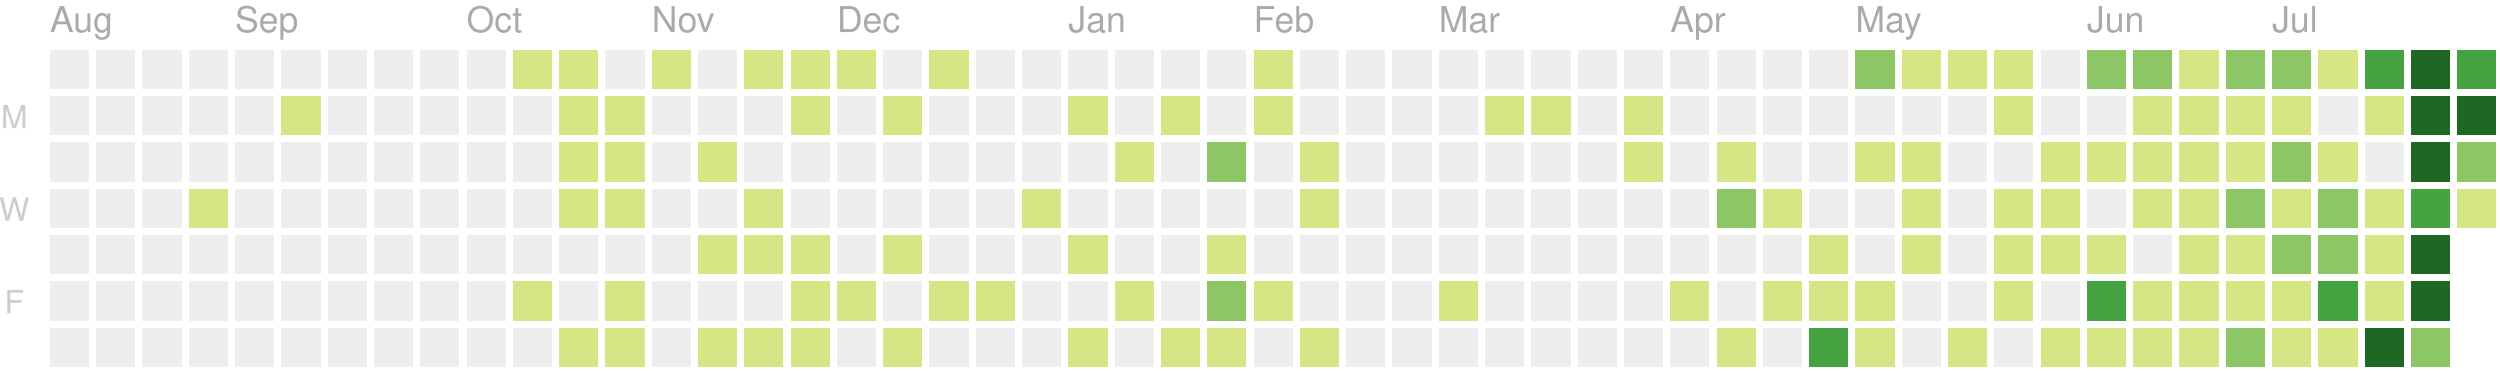
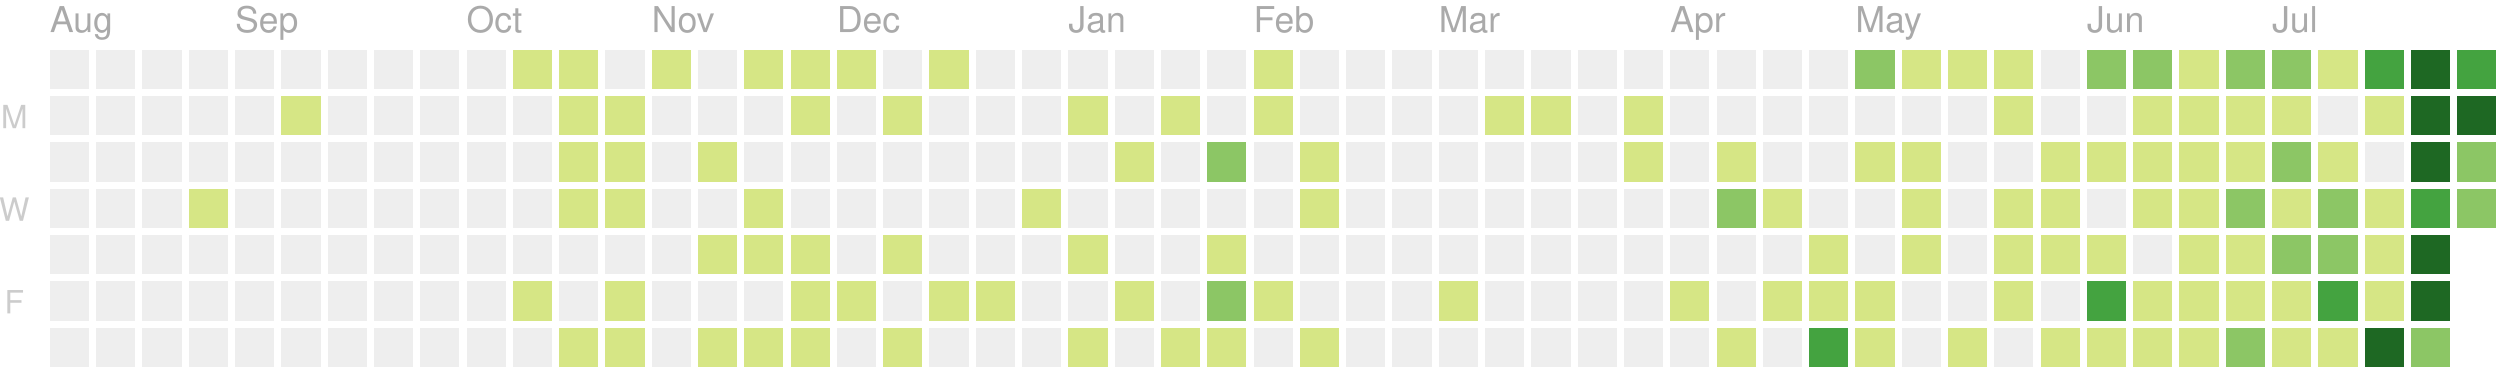
<svg xmlns="http://www.w3.org/2000/svg" version="1.1" width="702" height="104">
  <rect style="fill:#eeeeee;shape-rendering:crispedges;" data-score="0" data-date="2019-08-04" x="14" y="14" width="11" height="11" />
  <rect style="fill:#eeeeee;shape-rendering:crispedges;" data-score="0" data-date="2019-08-11" x="27" y="14" width="11" height="11" />
  <rect style="fill:#eeeeee;shape-rendering:crispedges;" data-score="0" data-date="2019-08-18" x="40" y="14" width="11" height="11" />
  <rect style="fill:#eeeeee;shape-rendering:crispedges;" data-score="0" data-date="2019-08-25" x="53" y="14" width="11" height="11" />
  <rect style="fill:#eeeeee;shape-rendering:crispedges;" data-score="0" data-date="2019-09-01" x="66" y="14" width="11" height="11" />
  <rect style="fill:#eeeeee;shape-rendering:crispedges;" data-score="0" data-date="2019-09-08" x="79" y="14" width="11" height="11" />
  <rect style="fill:#eeeeee;shape-rendering:crispedges;" data-score="0" data-date="2019-09-15" x="92" y="14" width="11" height="11" />
  <rect style="fill:#eeeeee;shape-rendering:crispedges;" data-score="0" data-date="2019-09-22" x="105" y="14" width="11" height="11" />
  <rect style="fill:#eeeeee;shape-rendering:crispedges;" data-score="0" data-date="2019-09-29" x="118" y="14" width="11" height="11" />
  <rect style="fill:#eeeeee;shape-rendering:crispedges;" data-score="0" data-date="2019-10-06" x="131" y="14" width="11" height="11" />
  <rect style="fill:#d6e685;shape-rendering:crispedges;" data-score="7" data-date="2019-10-13" x="144" y="14" width="11" height="11" />
  <rect style="fill:#d6e685;shape-rendering:crispedges;" data-score="2" data-date="2019-10-20" x="157" y="14" width="11" height="11" />
  <rect style="fill:#eeeeee;shape-rendering:crispedges;" data-score="0" data-date="2019-10-27" x="170" y="14" width="11" height="11" />
  <rect style="fill:#d6e685;shape-rendering:crispedges;" data-score="5" data-date="2019-11-03" x="183" y="14" width="11" height="11" />
  <rect style="fill:#eeeeee;shape-rendering:crispedges;" data-score="0" data-date="2019-11-10" x="196" y="14" width="11" height="11" />
  <rect style="fill:#d6e685;shape-rendering:crispedges;" data-score="8" data-date="2019-11-17" x="209" y="14" width="11" height="11" />
  <rect style="fill:#d6e685;shape-rendering:crispedges;" data-score="6" data-date="2019-11-24" x="222" y="14" width="11" height="11" />
  <rect style="fill:#d6e685;shape-rendering:crispedges;" data-score="4" data-date="2019-12-01" x="235" y="14" width="11" height="11" />
  <rect style="fill:#eeeeee;shape-rendering:crispedges;" data-score="0" data-date="2019-12-08" x="248" y="14" width="11" height="11" />
  <rect style="fill:#d6e685;shape-rendering:crispedges;" data-score="1" data-date="2019-12-15" x="261" y="14" width="11" height="11" />
  <rect style="fill:#eeeeee;shape-rendering:crispedges;" data-score="0" data-date="2019-12-22" x="274" y="14" width="11" height="11" />
  <rect style="fill:#eeeeee;shape-rendering:crispedges;" data-score="0" data-date="2019-12-29" x="287" y="14" width="11" height="11" />
  <rect style="fill:#eeeeee;shape-rendering:crispedges;" data-score="0" data-date="2020-01-05" x="300" y="14" width="11" height="11" />
  <rect style="fill:#eeeeee;shape-rendering:crispedges;" data-score="0" data-date="2020-01-12" x="313" y="14" width="11" height="11" />
  <rect style="fill:#eeeeee;shape-rendering:crispedges;" data-score="0" data-date="2020-01-19" x="326" y="14" width="11" height="11" />
  <rect style="fill:#eeeeee;shape-rendering:crispedges;" data-score="0" data-date="2020-01-26" x="339" y="14" width="11" height="11" />
  <rect style="fill:#d6e685;shape-rendering:crispedges;" data-score="2" data-date="2020-02-02" x="352" y="14" width="11" height="11" />
  <rect style="fill:#eeeeee;shape-rendering:crispedges;" data-score="0" data-date="2020-02-09" x="365" y="14" width="11" height="11" />
  <rect style="fill:#eeeeee;shape-rendering:crispedges;" data-score="0" data-date="2020-02-16" x="378" y="14" width="11" height="11" />
  <rect style="fill:#eeeeee;shape-rendering:crispedges;" data-score="0" data-date="2020-02-23" x="391" y="14" width="11" height="11" />
  <rect style="fill:#eeeeee;shape-rendering:crispedges;" data-score="0" data-date="2020-03-01" x="404" y="14" width="11" height="11" />
  <rect style="fill:#eeeeee;shape-rendering:crispedges;" data-score="0" data-date="2020-03-08" x="417" y="14" width="11" height="11" />
  <rect style="fill:#eeeeee;shape-rendering:crispedges;" data-score="0" data-date="2020-03-15" x="430" y="14" width="11" height="11" />
  <rect style="fill:#eeeeee;shape-rendering:crispedges;" data-score="0" data-date="2020-03-22" x="443" y="14" width="11" height="11" />
  <rect style="fill:#eeeeee;shape-rendering:crispedges;" data-score="0" data-date="2020-03-29" x="456" y="14" width="11" height="11" />
  <rect style="fill:#eeeeee;shape-rendering:crispedges;" data-score="0" data-date="2020-04-05" x="469" y="14" width="11" height="11" />
  <rect style="fill:#eeeeee;shape-rendering:crispedges;" data-score="0" data-date="2020-04-12" x="482" y="14" width="11" height="11" />
  <rect style="fill:#eeeeee;shape-rendering:crispedges;" data-score="0" data-date="2020-04-19" x="495" y="14" width="11" height="11" />
  <rect style="fill:#eeeeee;shape-rendering:crispedges;" data-score="0" data-date="2020-04-26" x="508" y="14" width="11" height="11" />
  <rect style="fill:#8cc665;shape-rendering:crispedges;" data-score="20" data-date="2020-05-03" x="521" y="14" width="11" height="11" />
  <rect style="fill:#d6e685;shape-rendering:crispedges;" data-score="4" data-date="2020-05-10" x="534" y="14" width="11" height="11" />
  <rect style="fill:#d6e685;shape-rendering:crispedges;" data-score="4" data-date="2020-05-17" x="547" y="14" width="11" height="11" />
  <rect style="fill:#d6e685;shape-rendering:crispedges;" data-score="3" data-date="2020-05-24" x="560" y="14" width="11" height="11" />
  <rect style="fill:#eeeeee;shape-rendering:crispedges;" data-score="0" data-date="2020-05-31" x="573" y="14" width="11" height="11" />
  <rect style="fill:#8cc665;shape-rendering:crispedges;" data-score="25" data-date="2020-06-07" x="586" y="14" width="11" height="11" />
  <rect style="fill:#8cc665;shape-rendering:crispedges;" data-score="20" data-date="2020-06-14" x="599" y="14" width="11" height="11" />
  <rect style="fill:#d6e685;shape-rendering:crispedges;" data-score="8" data-date="2020-06-21" x="612" y="14" width="11" height="11" />
  <rect style="fill:#8cc665;shape-rendering:crispedges;" data-score="28" data-date="2020-06-28" x="625" y="14" width="11" height="11" />
  <rect style="fill:#8cc665;shape-rendering:crispedges;" data-score="20" data-date="2020-07-05" x="638" y="14" width="11" height="11" />
  <rect style="fill:#d6e685;shape-rendering:crispedges;" data-score="3" data-date="2020-07-12" x="651" y="14" width="11" height="11" />
  <rect style="fill:#44a340;shape-rendering:crispedges;" data-score="45" data-date="2020-07-19" x="664" y="14" width="11" height="11" />
  <rect style="fill:#1e6823;shape-rendering:crispedges;" data-score="84" data-date="2020-07-26" x="677" y="14" width="11" height="11" />
  <rect style="fill:#44a340;shape-rendering:crispedges;" data-score="41" data-date="2020-08-02" x="690" y="14" width="11" height="11" />
  <rect style="fill:#eeeeee;shape-rendering:crispedges;" data-score="0" data-date="2019-08-05" x="14" y="27" width="11" height="11" />
  <rect style="fill:#eeeeee;shape-rendering:crispedges;" data-score="0" data-date="2019-08-12" x="27" y="27" width="11" height="11" />
  <rect style="fill:#eeeeee;shape-rendering:crispedges;" data-score="0" data-date="2019-08-19" x="40" y="27" width="11" height="11" />
  <rect style="fill:#eeeeee;shape-rendering:crispedges;" data-score="0" data-date="2019-08-26" x="53" y="27" width="11" height="11" />
  <rect style="fill:#eeeeee;shape-rendering:crispedges;" data-score="0" data-date="2019-09-02" x="66" y="27" width="11" height="11" />
  <rect style="fill:#d6e685;shape-rendering:crispedges;" data-score="1" data-date="2019-09-09" x="79" y="27" width="11" height="11" />
  <rect style="fill:#eeeeee;shape-rendering:crispedges;" data-score="0" data-date="2019-09-16" x="92" y="27" width="11" height="11" />
  <rect style="fill:#eeeeee;shape-rendering:crispedges;" data-score="0" data-date="2019-09-23" x="105" y="27" width="11" height="11" />
  <rect style="fill:#eeeeee;shape-rendering:crispedges;" data-score="0" data-date="2019-09-30" x="118" y="27" width="11" height="11" />
  <rect style="fill:#eeeeee;shape-rendering:crispedges;" data-score="0" data-date="2019-10-07" x="131" y="27" width="11" height="11" />
  <rect style="fill:#eeeeee;shape-rendering:crispedges;" data-score="0" data-date="2019-10-14" x="144" y="27" width="11" height="11" />
  <rect style="fill:#d6e685;shape-rendering:crispedges;" data-score="4" data-date="2019-10-21" x="157" y="27" width="11" height="11" />
  <rect style="fill:#d6e685;shape-rendering:crispedges;" data-score="3" data-date="2019-10-28" x="170" y="27" width="11" height="11" />
  <rect style="fill:#eeeeee;shape-rendering:crispedges;" data-score="0" data-date="2019-11-04" x="183" y="27" width="11" height="11" />
  <rect style="fill:#eeeeee;shape-rendering:crispedges;" data-score="0" data-date="2019-11-11" x="196" y="27" width="11" height="11" />
  <rect style="fill:#eeeeee;shape-rendering:crispedges;" data-score="0" data-date="2019-11-18" x="209" y="27" width="11" height="11" />
  <rect style="fill:#d6e685;shape-rendering:crispedges;" data-score="1" data-date="2019-11-25" x="222" y="27" width="11" height="11" />
  <rect style="fill:#eeeeee;shape-rendering:crispedges;" data-score="0" data-date="2019-12-02" x="235" y="27" width="11" height="11" />
  <rect style="fill:#d6e685;shape-rendering:crispedges;" data-score="1" data-date="2019-12-09" x="248" y="27" width="11" height="11" />
  <rect style="fill:#eeeeee;shape-rendering:crispedges;" data-score="0" data-date="2019-12-16" x="261" y="27" width="11" height="11" />
  <rect style="fill:#eeeeee;shape-rendering:crispedges;" data-score="0" data-date="2019-12-23" x="274" y="27" width="11" height="11" />
  <rect style="fill:#eeeeee;shape-rendering:crispedges;" data-score="0" data-date="2019-12-30" x="287" y="27" width="11" height="11" />
  <rect style="fill:#d6e685;shape-rendering:crispedges;" data-score="2" data-date="2020-01-06" x="300" y="27" width="11" height="11" />
  <rect style="fill:#eeeeee;shape-rendering:crispedges;" data-score="0" data-date="2020-01-13" x="313" y="27" width="11" height="11" />
  <rect style="fill:#d6e685;shape-rendering:crispedges;" data-score="1" data-date="2020-01-20" x="326" y="27" width="11" height="11" />
  <rect style="fill:#eeeeee;shape-rendering:crispedges;" data-score="0" data-date="2020-01-27" x="339" y="27" width="11" height="11" />
  <rect style="fill:#d6e685;shape-rendering:crispedges;" data-score="10" data-date="2020-02-03" x="352" y="27" width="11" height="11" />
  <rect style="fill:#eeeeee;shape-rendering:crispedges;" data-score="0" data-date="2020-02-10" x="365" y="27" width="11" height="11" />
  <rect style="fill:#eeeeee;shape-rendering:crispedges;" data-score="0" data-date="2020-02-17" x="378" y="27" width="11" height="11" />
  <rect style="fill:#eeeeee;shape-rendering:crispedges;" data-score="0" data-date="2020-02-24" x="391" y="27" width="11" height="11" />
  <rect style="fill:#eeeeee;shape-rendering:crispedges;" data-score="0" data-date="2020-03-02" x="404" y="27" width="11" height="11" />
  <rect style="fill:#d6e685;shape-rendering:crispedges;" data-score="2" data-date="2020-03-09" x="417" y="27" width="11" height="11" />
  <rect style="fill:#d6e685;shape-rendering:crispedges;" data-score="1" data-date="2020-03-16" x="430" y="27" width="11" height="11" />
  <rect style="fill:#eeeeee;shape-rendering:crispedges;" data-score="0" data-date="2020-03-23" x="443" y="27" width="11" height="11" />
  <rect style="fill:#d6e685;shape-rendering:crispedges;" data-score="8" data-date="2020-03-30" x="456" y="27" width="11" height="11" />
  <rect style="fill:#eeeeee;shape-rendering:crispedges;" data-score="0" data-date="2020-04-06" x="469" y="27" width="11" height="11" />
  <rect style="fill:#eeeeee;shape-rendering:crispedges;" data-score="0" data-date="2020-04-13" x="482" y="27" width="11" height="11" />
  <rect style="fill:#eeeeee;shape-rendering:crispedges;" data-score="0" data-date="2020-04-20" x="495" y="27" width="11" height="11" />
  <rect style="fill:#eeeeee;shape-rendering:crispedges;" data-score="0" data-date="2020-04-27" x="508" y="27" width="11" height="11" />
  <rect style="fill:#eeeeee;shape-rendering:crispedges;" data-score="0" data-date="2020-05-04" x="521" y="27" width="11" height="11" />
  <rect style="fill:#eeeeee;shape-rendering:crispedges;" data-score="0" data-date="2020-05-11" x="534" y="27" width="11" height="11" />
  <rect style="fill:#eeeeee;shape-rendering:crispedges;" data-score="0" data-date="2020-05-18" x="547" y="27" width="11" height="11" />
  <rect style="fill:#d6e685;shape-rendering:crispedges;" data-score="3" data-date="2020-05-25" x="560" y="27" width="11" height="11" />
  <rect style="fill:#eeeeee;shape-rendering:crispedges;" data-score="0" data-date="2020-06-01" x="573" y="27" width="11" height="11" />
  <rect style="fill:#eeeeee;shape-rendering:crispedges;" data-score="0" data-date="2020-06-08" x="586" y="27" width="11" height="11" />
  <rect style="fill:#d6e685;shape-rendering:crispedges;" data-score="2" data-date="2020-06-15" x="599" y="27" width="11" height="11" />
  <rect style="fill:#d6e685;shape-rendering:crispedges;" data-score="15" data-date="2020-06-22" x="612" y="27" width="11" height="11" />
  <rect style="fill:#d6e685;shape-rendering:crispedges;" data-score="16" data-date="2020-06-29" x="625" y="27" width="11" height="11" />
  <rect style="fill:#d6e685;shape-rendering:crispedges;" data-score="12" data-date="2020-07-06" x="638" y="27" width="11" height="11" />
  <rect style="fill:#eeeeee;shape-rendering:crispedges;" data-score="0" data-date="2020-07-13" x="651" y="27" width="11" height="11" />
  <rect style="fill:#d6e685;shape-rendering:crispedges;" data-score="8" data-date="2020-07-20" x="664" y="27" width="11" height="11" />
  <rect style="fill:#1e6823;shape-rendering:crispedges;" data-score="107" data-date="2020-07-27" x="677" y="27" width="11" height="11" />
  <rect style="fill:#1e6823;shape-rendering:crispedges;" data-score="58" data-date="2020-08-03" x="690" y="27" width="11" height="11" />
  <rect style="fill:#eeeeee;shape-rendering:crispedges;" data-score="0" data-date="2019-08-06" x="14" y="40" width="11" height="11" />
  <rect style="fill:#eeeeee;shape-rendering:crispedges;" data-score="0" data-date="2019-08-13" x="27" y="40" width="11" height="11" />
  <rect style="fill:#eeeeee;shape-rendering:crispedges;" data-score="0" data-date="2019-08-20" x="40" y="40" width="11" height="11" />
  <rect style="fill:#eeeeee;shape-rendering:crispedges;" data-score="0" data-date="2019-08-27" x="53" y="40" width="11" height="11" />
  <rect style="fill:#eeeeee;shape-rendering:crispedges;" data-score="0" data-date="2019-09-03" x="66" y="40" width="11" height="11" />
  <rect style="fill:#eeeeee;shape-rendering:crispedges;" data-score="0" data-date="2019-09-10" x="79" y="40" width="11" height="11" />
  <rect style="fill:#eeeeee;shape-rendering:crispedges;" data-score="0" data-date="2019-09-17" x="92" y="40" width="11" height="11" />
  <rect style="fill:#eeeeee;shape-rendering:crispedges;" data-score="0" data-date="2019-09-24" x="105" y="40" width="11" height="11" />
  <rect style="fill:#eeeeee;shape-rendering:crispedges;" data-score="0" data-date="2019-10-01" x="118" y="40" width="11" height="11" />
  <rect style="fill:#eeeeee;shape-rendering:crispedges;" data-score="0" data-date="2019-10-08" x="131" y="40" width="11" height="11" />
  <rect style="fill:#eeeeee;shape-rendering:crispedges;" data-score="0" data-date="2019-10-15" x="144" y="40" width="11" height="11" />
  <rect style="fill:#d6e685;shape-rendering:crispedges;" data-score="2" data-date="2019-10-22" x="157" y="40" width="11" height="11" />
  <rect style="fill:#d6e685;shape-rendering:crispedges;" data-score="9" data-date="2019-10-29" x="170" y="40" width="11" height="11" />
  <rect style="fill:#eeeeee;shape-rendering:crispedges;" data-score="0" data-date="2019-11-05" x="183" y="40" width="11" height="11" />
  <rect style="fill:#d6e685;shape-rendering:crispedges;" data-score="14" data-date="2019-11-12" x="196" y="40" width="11" height="11" />
  <rect style="fill:#eeeeee;shape-rendering:crispedges;" data-score="0" data-date="2019-11-19" x="209" y="40" width="11" height="11" />
  <rect style="fill:#eeeeee;shape-rendering:crispedges;" data-score="0" data-date="2019-11-26" x="222" y="40" width="11" height="11" />
  <rect style="fill:#eeeeee;shape-rendering:crispedges;" data-score="0" data-date="2019-12-03" x="235" y="40" width="11" height="11" />
  <rect style="fill:#eeeeee;shape-rendering:crispedges;" data-score="0" data-date="2019-12-10" x="248" y="40" width="11" height="11" />
  <rect style="fill:#eeeeee;shape-rendering:crispedges;" data-score="0" data-date="2019-12-17" x="261" y="40" width="11" height="11" />
  <rect style="fill:#eeeeee;shape-rendering:crispedges;" data-score="0" data-date="2019-12-24" x="274" y="40" width="11" height="11" />
  <rect style="fill:#eeeeee;shape-rendering:crispedges;" data-score="0" data-date="2019-12-31" x="287" y="40" width="11" height="11" />
  <rect style="fill:#eeeeee;shape-rendering:crispedges;" data-score="0" data-date="2020-01-07" x="300" y="40" width="11" height="11" />
  <rect style="fill:#d6e685;shape-rendering:crispedges;" data-score="1" data-date="2020-01-14" x="313" y="40" width="11" height="11" />
  <rect style="fill:#eeeeee;shape-rendering:crispedges;" data-score="0" data-date="2020-01-21" x="326" y="40" width="11" height="11" />
  <rect style="fill:#8cc665;shape-rendering:crispedges;" data-score="20" data-date="2020-01-28" x="339" y="40" width="11" height="11" />
  <rect style="fill:#eeeeee;shape-rendering:crispedges;" data-score="0" data-date="2020-02-04" x="352" y="40" width="11" height="11" />
  <rect style="fill:#d6e685;shape-rendering:crispedges;" data-score="2" data-date="2020-02-11" x="365" y="40" width="11" height="11" />
  <rect style="fill:#eeeeee;shape-rendering:crispedges;" data-score="0" data-date="2020-02-18" x="378" y="40" width="11" height="11" />
  <rect style="fill:#eeeeee;shape-rendering:crispedges;" data-score="0" data-date="2020-02-25" x="391" y="40" width="11" height="11" />
  <rect style="fill:#eeeeee;shape-rendering:crispedges;" data-score="0" data-date="2020-03-03" x="404" y="40" width="11" height="11" />
  <rect style="fill:#eeeeee;shape-rendering:crispedges;" data-score="0" data-date="2020-03-10" x="417" y="40" width="11" height="11" />
  <rect style="fill:#eeeeee;shape-rendering:crispedges;" data-score="0" data-date="2020-03-17" x="430" y="40" width="11" height="11" />
  <rect style="fill:#eeeeee;shape-rendering:crispedges;" data-score="0" data-date="2020-03-24" x="443" y="40" width="11" height="11" />
  <rect style="fill:#d6e685;shape-rendering:crispedges;" data-score="3" data-date="2020-03-31" x="456" y="40" width="11" height="11" />
  <rect style="fill:#eeeeee;shape-rendering:crispedges;" data-score="0" data-date="2020-04-07" x="469" y="40" width="11" height="11" />
  <rect style="fill:#d6e685;shape-rendering:crispedges;" data-score="14" data-date="2020-04-14" x="482" y="40" width="11" height="11" />
  <rect style="fill:#eeeeee;shape-rendering:crispedges;" data-score="0" data-date="2020-04-21" x="495" y="40" width="11" height="11" />
  <rect style="fill:#eeeeee;shape-rendering:crispedges;" data-score="0" data-date="2020-04-28" x="508" y="40" width="11" height="11" />
  <rect style="fill:#d6e685;shape-rendering:crispedges;" data-score="3" data-date="2020-05-05" x="521" y="40" width="11" height="11" />
  <rect style="fill:#d6e685;shape-rendering:crispedges;" data-score="2" data-date="2020-05-12" x="534" y="40" width="11" height="11" />
  <rect style="fill:#eeeeee;shape-rendering:crispedges;" data-score="0" data-date="2020-05-19" x="547" y="40" width="11" height="11" />
  <rect style="fill:#eeeeee;shape-rendering:crispedges;" data-score="0" data-date="2020-05-26" x="560" y="40" width="11" height="11" />
  <rect style="fill:#d6e685;shape-rendering:crispedges;" data-score="2" data-date="2020-06-02" x="573" y="40" width="11" height="11" />
  <rect style="fill:#d6e685;shape-rendering:crispedges;" data-score="4" data-date="2020-06-09" x="586" y="40" width="11" height="11" />
  <rect style="fill:#d6e685;shape-rendering:crispedges;" data-score="9" data-date="2020-06-16" x="599" y="40" width="11" height="11" />
  <rect style="fill:#d6e685;shape-rendering:crispedges;" data-score="16" data-date="2020-06-23" x="612" y="40" width="11" height="11" />
  <rect style="fill:#d6e685;shape-rendering:crispedges;" data-score="7" data-date="2020-06-30" x="625" y="40" width="11" height="11" />
  <rect style="fill:#8cc665;shape-rendering:crispedges;" data-score="17" data-date="2020-07-07" x="638" y="40" width="11" height="11" />
  <rect style="fill:#d6e685;shape-rendering:crispedges;" data-score="4" data-date="2020-07-14" x="651" y="40" width="11" height="11" />
  <rect style="fill:#eeeeee;shape-rendering:crispedges;" data-score="0" data-date="2020-07-21" x="664" y="40" width="11" height="11" />
  <rect style="fill:#1e6823;shape-rendering:crispedges;" data-score="84" data-date="2020-07-28" x="677" y="40" width="11" height="11" />
  <rect style="fill:#8cc665;shape-rendering:crispedges;" data-score="30" data-date="2020-08-04" x="690" y="40" width="11" height="11" />
  <rect style="fill:#eeeeee;shape-rendering:crispedges;" data-score="0" data-date="2019-08-07" x="14" y="53" width="11" height="11" />
  <rect style="fill:#eeeeee;shape-rendering:crispedges;" data-score="0" data-date="2019-08-14" x="27" y="53" width="11" height="11" />
  <rect style="fill:#eeeeee;shape-rendering:crispedges;" data-score="0" data-date="2019-08-21" x="40" y="53" width="11" height="11" />
  <rect style="fill:#d6e685;shape-rendering:crispedges;" data-score="1" data-date="2019-08-28" x="53" y="53" width="11" height="11" />
  <rect style="fill:#eeeeee;shape-rendering:crispedges;" data-score="0" data-date="2019-09-04" x="66" y="53" width="11" height="11" />
  <rect style="fill:#eeeeee;shape-rendering:crispedges;" data-score="0" data-date="2019-09-11" x="79" y="53" width="11" height="11" />
  <rect style="fill:#eeeeee;shape-rendering:crispedges;" data-score="0" data-date="2019-09-18" x="92" y="53" width="11" height="11" />
  <rect style="fill:#eeeeee;shape-rendering:crispedges;" data-score="0" data-date="2019-09-25" x="105" y="53" width="11" height="11" />
  <rect style="fill:#eeeeee;shape-rendering:crispedges;" data-score="0" data-date="2019-10-02" x="118" y="53" width="11" height="11" />
  <rect style="fill:#eeeeee;shape-rendering:crispedges;" data-score="0" data-date="2019-10-09" x="131" y="53" width="11" height="11" />
  <rect style="fill:#eeeeee;shape-rendering:crispedges;" data-score="0" data-date="2019-10-16" x="144" y="53" width="11" height="11" />
  <rect style="fill:#d6e685;shape-rendering:crispedges;" data-score="7" data-date="2019-10-23" x="157" y="53" width="11" height="11" />
  <rect style="fill:#d6e685;shape-rendering:crispedges;" data-score="1" data-date="2019-10-30" x="170" y="53" width="11" height="11" />
  <rect style="fill:#eeeeee;shape-rendering:crispedges;" data-score="0" data-date="2019-11-06" x="183" y="53" width="11" height="11" />
  <rect style="fill:#eeeeee;shape-rendering:crispedges;" data-score="0" data-date="2019-11-13" x="196" y="53" width="11" height="11" />
  <rect style="fill:#d6e685;shape-rendering:crispedges;" data-score="7" data-date="2019-11-20" x="209" y="53" width="11" height="11" />
  <rect style="fill:#eeeeee;shape-rendering:crispedges;" data-score="0" data-date="2019-11-27" x="222" y="53" width="11" height="11" />
  <rect style="fill:#eeeeee;shape-rendering:crispedges;" data-score="0" data-date="2019-12-04" x="235" y="53" width="11" height="11" />
  <rect style="fill:#eeeeee;shape-rendering:crispedges;" data-score="0" data-date="2019-12-11" x="248" y="53" width="11" height="11" />
  <rect style="fill:#eeeeee;shape-rendering:crispedges;" data-score="0" data-date="2019-12-18" x="261" y="53" width="11" height="11" />
  <rect style="fill:#eeeeee;shape-rendering:crispedges;" data-score="0" data-date="2019-12-25" x="274" y="53" width="11" height="11" />
  <rect style="fill:#d6e685;shape-rendering:crispedges;" data-score="1" data-date="2020-01-01" x="287" y="53" width="11" height="11" />
  <rect style="fill:#eeeeee;shape-rendering:crispedges;" data-score="0" data-date="2020-01-08" x="300" y="53" width="11" height="11" />
  <rect style="fill:#eeeeee;shape-rendering:crispedges;" data-score="0" data-date="2020-01-15" x="313" y="53" width="11" height="11" />
  <rect style="fill:#eeeeee;shape-rendering:crispedges;" data-score="0" data-date="2020-01-22" x="326" y="53" width="11" height="11" />
  <rect style="fill:#eeeeee;shape-rendering:crispedges;" data-score="0" data-date="2020-01-29" x="339" y="53" width="11" height="11" />
  <rect style="fill:#eeeeee;shape-rendering:crispedges;" data-score="0" data-date="2020-02-05" x="352" y="53" width="11" height="11" />
  <rect style="fill:#d6e685;shape-rendering:crispedges;" data-score="3" data-date="2020-02-12" x="365" y="53" width="11" height="11" />
  <rect style="fill:#eeeeee;shape-rendering:crispedges;" data-score="0" data-date="2020-02-19" x="378" y="53" width="11" height="11" />
  <rect style="fill:#eeeeee;shape-rendering:crispedges;" data-score="0" data-date="2020-02-26" x="391" y="53" width="11" height="11" />
  <rect style="fill:#eeeeee;shape-rendering:crispedges;" data-score="0" data-date="2020-03-04" x="404" y="53" width="11" height="11" />
  <rect style="fill:#eeeeee;shape-rendering:crispedges;" data-score="0" data-date="2020-03-11" x="417" y="53" width="11" height="11" />
  <rect style="fill:#eeeeee;shape-rendering:crispedges;" data-score="0" data-date="2020-03-18" x="430" y="53" width="11" height="11" />
  <rect style="fill:#eeeeee;shape-rendering:crispedges;" data-score="0" data-date="2020-03-25" x="443" y="53" width="11" height="11" />
  <rect style="fill:#eeeeee;shape-rendering:crispedges;" data-score="0" data-date="2020-04-01" x="456" y="53" width="11" height="11" />
  <rect style="fill:#eeeeee;shape-rendering:crispedges;" data-score="0" data-date="2020-04-08" x="469" y="53" width="11" height="11" />
  <rect style="fill:#8cc665;shape-rendering:crispedges;" data-score="30" data-date="2020-04-15" x="482" y="53" width="11" height="11" />
  <rect style="fill:#d6e685;shape-rendering:crispedges;" data-score="1" data-date="2020-04-22" x="495" y="53" width="11" height="11" />
  <rect style="fill:#eeeeee;shape-rendering:crispedges;" data-score="0" data-date="2020-04-29" x="508" y="53" width="11" height="11" />
  <rect style="fill:#eeeeee;shape-rendering:crispedges;" data-score="0" data-date="2020-05-06" x="521" y="53" width="11" height="11" />
  <rect style="fill:#d6e685;shape-rendering:crispedges;" data-score="3" data-date="2020-05-13" x="534" y="53" width="11" height="11" />
  <rect style="fill:#eeeeee;shape-rendering:crispedges;" data-score="0" data-date="2020-05-20" x="547" y="53" width="11" height="11" />
  <rect style="fill:#d6e685;shape-rendering:crispedges;" data-score="1" data-date="2020-05-27" x="560" y="53" width="11" height="11" />
  <rect style="fill:#d6e685;shape-rendering:crispedges;" data-score="2" data-date="2020-06-03" x="573" y="53" width="11" height="11" />
  <rect style="fill:#eeeeee;shape-rendering:crispedges;" data-score="0" data-date="2020-06-10" x="586" y="53" width="11" height="11" />
  <rect style="fill:#d6e685;shape-rendering:crispedges;" data-score="5" data-date="2020-06-17" x="599" y="53" width="11" height="11" />
  <rect style="fill:#d6e685;shape-rendering:crispedges;" data-score="2" data-date="2020-06-24" x="612" y="53" width="11" height="11" />
  <rect style="fill:#8cc665;shape-rendering:crispedges;" data-score="32" data-date="2020-07-01" x="625" y="53" width="11" height="11" />
  <rect style="fill:#d6e685;shape-rendering:crispedges;" data-score="14" data-date="2020-07-08" x="638" y="53" width="11" height="11" />
  <rect style="fill:#8cc665;shape-rendering:crispedges;" data-score="26" data-date="2020-07-15" x="651" y="53" width="11" height="11" />
  <rect style="fill:#d6e685;shape-rendering:crispedges;" data-score="2" data-date="2020-07-22" x="664" y="53" width="11" height="11" />
  <rect style="fill:#44a340;shape-rendering:crispedges;" data-score="45" data-date="2020-07-29" x="677" y="53" width="11" height="11" />
-   <rect style="fill:#d6e685;shape-rendering:crispedges;" data-score="16" data-date="2020-08-05" x="690" y="53" width="11" height="11" />
+   <rect style="fill:#8cc665;shape-rendering:crispedges;" data-score="19" data-date="2020-08-05" x="690" y="53" width="11" height="11" />
  <rect style="fill:#eeeeee;shape-rendering:crispedges;" data-score="0" data-date="2019-08-08" x="14" y="66" width="11" height="11" />
  <rect style="fill:#eeeeee;shape-rendering:crispedges;" data-score="0" data-date="2019-08-15" x="27" y="66" width="11" height="11" />
  <rect style="fill:#eeeeee;shape-rendering:crispedges;" data-score="0" data-date="2019-08-22" x="40" y="66" width="11" height="11" />
  <rect style="fill:#eeeeee;shape-rendering:crispedges;" data-score="0" data-date="2019-08-29" x="53" y="66" width="11" height="11" />
  <rect style="fill:#eeeeee;shape-rendering:crispedges;" data-score="0" data-date="2019-09-05" x="66" y="66" width="11" height="11" />
  <rect style="fill:#eeeeee;shape-rendering:crispedges;" data-score="0" data-date="2019-09-12" x="79" y="66" width="11" height="11" />
  <rect style="fill:#eeeeee;shape-rendering:crispedges;" data-score="0" data-date="2019-09-19" x="92" y="66" width="11" height="11" />
  <rect style="fill:#eeeeee;shape-rendering:crispedges;" data-score="0" data-date="2019-09-26" x="105" y="66" width="11" height="11" />
  <rect style="fill:#eeeeee;shape-rendering:crispedges;" data-score="0" data-date="2019-10-03" x="118" y="66" width="11" height="11" />
  <rect style="fill:#eeeeee;shape-rendering:crispedges;" data-score="0" data-date="2019-10-10" x="131" y="66" width="11" height="11" />
  <rect style="fill:#eeeeee;shape-rendering:crispedges;" data-score="0" data-date="2019-10-17" x="144" y="66" width="11" height="11" />
  <rect style="fill:#eeeeee;shape-rendering:crispedges;" data-score="0" data-date="2019-10-24" x="157" y="66" width="11" height="11" />
  <rect style="fill:#eeeeee;shape-rendering:crispedges;" data-score="0" data-date="2019-10-31" x="170" y="66" width="11" height="11" />
  <rect style="fill:#eeeeee;shape-rendering:crispedges;" data-score="0" data-date="2019-11-07" x="183" y="66" width="11" height="11" />
  <rect style="fill:#d6e685;shape-rendering:crispedges;" data-score="1" data-date="2019-11-14" x="196" y="66" width="11" height="11" />
  <rect style="fill:#d6e685;shape-rendering:crispedges;" data-score="2" data-date="2019-11-21" x="209" y="66" width="11" height="11" />
  <rect style="fill:#d6e685;shape-rendering:crispedges;" data-score="1" data-date="2019-11-28" x="222" y="66" width="11" height="11" />
  <rect style="fill:#eeeeee;shape-rendering:crispedges;" data-score="0" data-date="2019-12-05" x="235" y="66" width="11" height="11" />
  <rect style="fill:#d6e685;shape-rendering:crispedges;" data-score="1" data-date="2019-12-12" x="248" y="66" width="11" height="11" />
  <rect style="fill:#eeeeee;shape-rendering:crispedges;" data-score="0" data-date="2019-12-19" x="261" y="66" width="11" height="11" />
  <rect style="fill:#eeeeee;shape-rendering:crispedges;" data-score="0" data-date="2019-12-26" x="274" y="66" width="11" height="11" />
  <rect style="fill:#eeeeee;shape-rendering:crispedges;" data-score="0" data-date="2020-01-02" x="287" y="66" width="11" height="11" />
  <rect style="fill:#d6e685;shape-rendering:crispedges;" data-score="1" data-date="2020-01-09" x="300" y="66" width="11" height="11" />
  <rect style="fill:#eeeeee;shape-rendering:crispedges;" data-score="0" data-date="2020-01-16" x="313" y="66" width="11" height="11" />
  <rect style="fill:#eeeeee;shape-rendering:crispedges;" data-score="0" data-date="2020-01-23" x="326" y="66" width="11" height="11" />
  <rect style="fill:#d6e685;shape-rendering:crispedges;" data-score="8" data-date="2020-01-30" x="339" y="66" width="11" height="11" />
  <rect style="fill:#eeeeee;shape-rendering:crispedges;" data-score="0" data-date="2020-02-06" x="352" y="66" width="11" height="11" />
  <rect style="fill:#eeeeee;shape-rendering:crispedges;" data-score="0" data-date="2020-02-13" x="365" y="66" width="11" height="11" />
  <rect style="fill:#eeeeee;shape-rendering:crispedges;" data-score="0" data-date="2020-02-20" x="378" y="66" width="11" height="11" />
  <rect style="fill:#eeeeee;shape-rendering:crispedges;" data-score="0" data-date="2020-02-27" x="391" y="66" width="11" height="11" />
  <rect style="fill:#eeeeee;shape-rendering:crispedges;" data-score="0" data-date="2020-03-05" x="404" y="66" width="11" height="11" />
  <rect style="fill:#eeeeee;shape-rendering:crispedges;" data-score="0" data-date="2020-03-12" x="417" y="66" width="11" height="11" />
  <rect style="fill:#eeeeee;shape-rendering:crispedges;" data-score="0" data-date="2020-03-19" x="430" y="66" width="11" height="11" />
  <rect style="fill:#eeeeee;shape-rendering:crispedges;" data-score="0" data-date="2020-03-26" x="443" y="66" width="11" height="11" />
  <rect style="fill:#eeeeee;shape-rendering:crispedges;" data-score="0" data-date="2020-04-02" x="456" y="66" width="11" height="11" />
  <rect style="fill:#eeeeee;shape-rendering:crispedges;" data-score="0" data-date="2020-04-09" x="469" y="66" width="11" height="11" />
  <rect style="fill:#eeeeee;shape-rendering:crispedges;" data-score="0" data-date="2020-04-16" x="482" y="66" width="11" height="11" />
  <rect style="fill:#eeeeee;shape-rendering:crispedges;" data-score="0" data-date="2020-04-23" x="495" y="66" width="11" height="11" />
  <rect style="fill:#d6e685;shape-rendering:crispedges;" data-score="1" data-date="2020-04-30" x="508" y="66" width="11" height="11" />
  <rect style="fill:#eeeeee;shape-rendering:crispedges;" data-score="0" data-date="2020-05-07" x="521" y="66" width="11" height="11" />
  <rect style="fill:#d6e685;shape-rendering:crispedges;" data-score="8" data-date="2020-05-14" x="534" y="66" width="11" height="11" />
  <rect style="fill:#eeeeee;shape-rendering:crispedges;" data-score="0" data-date="2020-05-21" x="547" y="66" width="11" height="11" />
  <rect style="fill:#d6e685;shape-rendering:crispedges;" data-score="4" data-date="2020-05-28" x="560" y="66" width="11" height="11" />
  <rect style="fill:#d6e685;shape-rendering:crispedges;" data-score="3" data-date="2020-06-04" x="573" y="66" width="11" height="11" />
  <rect style="fill:#d6e685;shape-rendering:crispedges;" data-score="1" data-date="2020-06-11" x="586" y="66" width="11" height="11" />
  <rect style="fill:#eeeeee;shape-rendering:crispedges;" data-score="0" data-date="2020-06-18" x="599" y="66" width="11" height="11" />
  <rect style="fill:#d6e685;shape-rendering:crispedges;" data-score="3" data-date="2020-06-25" x="612" y="66" width="11" height="11" />
  <rect style="fill:#d6e685;shape-rendering:crispedges;" data-score="9" data-date="2020-07-02" x="625" y="66" width="11" height="11" />
  <rect style="fill:#8cc665;shape-rendering:crispedges;" data-score="17" data-date="2020-07-09" x="638" y="66" width="11" height="11" />
  <rect style="fill:#8cc665;shape-rendering:crispedges;" data-score="27" data-date="2020-07-16" x="651" y="66" width="11" height="11" />
  <rect style="fill:#d6e685;shape-rendering:crispedges;" data-score="3" data-date="2020-07-23" x="664" y="66" width="11" height="11" />
  <rect style="fill:#1e6823;shape-rendering:crispedges;" data-score="62" data-date="2020-07-30" x="677" y="66" width="11" height="11" />
  <rect style="fill:#eeeeee;shape-rendering:crispedges;" data-score="0" data-date="2019-08-09" x="14" y="79" width="11" height="11" />
  <rect style="fill:#eeeeee;shape-rendering:crispedges;" data-score="0" data-date="2019-08-16" x="27" y="79" width="11" height="11" />
  <rect style="fill:#eeeeee;shape-rendering:crispedges;" data-score="0" data-date="2019-08-23" x="40" y="79" width="11" height="11" />
  <rect style="fill:#eeeeee;shape-rendering:crispedges;" data-score="0" data-date="2019-08-30" x="53" y="79" width="11" height="11" />
  <rect style="fill:#eeeeee;shape-rendering:crispedges;" data-score="0" data-date="2019-09-06" x="66" y="79" width="11" height="11" />
  <rect style="fill:#eeeeee;shape-rendering:crispedges;" data-score="0" data-date="2019-09-13" x="79" y="79" width="11" height="11" />
  <rect style="fill:#eeeeee;shape-rendering:crispedges;" data-score="0" data-date="2019-09-20" x="92" y="79" width="11" height="11" />
  <rect style="fill:#eeeeee;shape-rendering:crispedges;" data-score="0" data-date="2019-09-27" x="105" y="79" width="11" height="11" />
  <rect style="fill:#eeeeee;shape-rendering:crispedges;" data-score="0" data-date="2019-10-04" x="118" y="79" width="11" height="11" />
  <rect style="fill:#eeeeee;shape-rendering:crispedges;" data-score="0" data-date="2019-10-11" x="131" y="79" width="11" height="11" />
  <rect style="fill:#d6e685;shape-rendering:crispedges;" data-score="9" data-date="2019-10-18" x="144" y="79" width="11" height="11" />
  <rect style="fill:#eeeeee;shape-rendering:crispedges;" data-score="0" data-date="2019-10-25" x="157" y="79" width="11" height="11" />
  <rect style="fill:#d6e685;shape-rendering:crispedges;" data-score="3" data-date="2019-11-01" x="170" y="79" width="11" height="11" />
  <rect style="fill:#eeeeee;shape-rendering:crispedges;" data-score="0" data-date="2019-11-08" x="183" y="79" width="11" height="11" />
  <rect style="fill:#eeeeee;shape-rendering:crispedges;" data-score="0" data-date="2019-11-15" x="196" y="79" width="11" height="11" />
  <rect style="fill:#eeeeee;shape-rendering:crispedges;" data-score="0" data-date="2019-11-22" x="209" y="79" width="11" height="11" />
  <rect style="fill:#d6e685;shape-rendering:crispedges;" data-score="4" data-date="2019-11-29" x="222" y="79" width="11" height="11" />
  <rect style="fill:#d6e685;shape-rendering:crispedges;" data-score="2" data-date="2019-12-06" x="235" y="79" width="11" height="11" />
  <rect style="fill:#eeeeee;shape-rendering:crispedges;" data-score="0" data-date="2019-12-13" x="248" y="79" width="11" height="11" />
  <rect style="fill:#d6e685;shape-rendering:crispedges;" data-score="1" data-date="2019-12-20" x="261" y="79" width="11" height="11" />
  <rect style="fill:#d6e685;shape-rendering:crispedges;" data-score="5" data-date="2019-12-27" x="274" y="79" width="11" height="11" />
  <rect style="fill:#eeeeee;shape-rendering:crispedges;" data-score="0" data-date="2020-01-03" x="287" y="79" width="11" height="11" />
  <rect style="fill:#eeeeee;shape-rendering:crispedges;" data-score="0" data-date="2020-01-10" x="300" y="79" width="11" height="11" />
  <rect style="fill:#d6e685;shape-rendering:crispedges;" data-score="1" data-date="2020-01-17" x="313" y="79" width="11" height="11" />
  <rect style="fill:#eeeeee;shape-rendering:crispedges;" data-score="0" data-date="2020-01-24" x="326" y="79" width="11" height="11" />
  <rect style="fill:#8cc665;shape-rendering:crispedges;" data-score="26" data-date="2020-01-31" x="339" y="79" width="11" height="11" />
  <rect style="fill:#d6e685;shape-rendering:crispedges;" data-score="2" data-date="2020-02-07" x="352" y="79" width="11" height="11" />
  <rect style="fill:#eeeeee;shape-rendering:crispedges;" data-score="0" data-date="2020-02-14" x="365" y="79" width="11" height="11" />
  <rect style="fill:#eeeeee;shape-rendering:crispedges;" data-score="0" data-date="2020-02-21" x="378" y="79" width="11" height="11" />
  <rect style="fill:#eeeeee;shape-rendering:crispedges;" data-score="0" data-date="2020-02-28" x="391" y="79" width="11" height="11" />
  <rect style="fill:#d6e685;shape-rendering:crispedges;" data-score="1" data-date="2020-03-06" x="404" y="79" width="11" height="11" />
  <rect style="fill:#eeeeee;shape-rendering:crispedges;" data-score="0" data-date="2020-03-13" x="417" y="79" width="11" height="11" />
  <rect style="fill:#eeeeee;shape-rendering:crispedges;" data-score="0" data-date="2020-03-20" x="430" y="79" width="11" height="11" />
  <rect style="fill:#eeeeee;shape-rendering:crispedges;" data-score="0" data-date="2020-03-27" x="443" y="79" width="11" height="11" />
  <rect style="fill:#eeeeee;shape-rendering:crispedges;" data-score="0" data-date="2020-04-03" x="456" y="79" width="11" height="11" />
  <rect style="fill:#d6e685;shape-rendering:crispedges;" data-score="8" data-date="2020-04-10" x="469" y="79" width="11" height="11" />
  <rect style="fill:#eeeeee;shape-rendering:crispedges;" data-score="0" data-date="2020-04-17" x="482" y="79" width="11" height="11" />
  <rect style="fill:#d6e685;shape-rendering:crispedges;" data-score="6" data-date="2020-04-24" x="495" y="79" width="11" height="11" />
  <rect style="fill:#d6e685;shape-rendering:crispedges;" data-score="7" data-date="2020-05-01" x="508" y="79" width="11" height="11" />
  <rect style="fill:#d6e685;shape-rendering:crispedges;" data-score="5" data-date="2020-05-08" x="521" y="79" width="11" height="11" />
  <rect style="fill:#eeeeee;shape-rendering:crispedges;" data-score="0" data-date="2020-05-15" x="534" y="79" width="11" height="11" />
  <rect style="fill:#eeeeee;shape-rendering:crispedges;" data-score="0" data-date="2020-05-22" x="547" y="79" width="11" height="11" />
  <rect style="fill:#d6e685;shape-rendering:crispedges;" data-score="1" data-date="2020-05-29" x="560" y="79" width="11" height="11" />
  <rect style="fill:#eeeeee;shape-rendering:crispedges;" data-score="0" data-date="2020-06-05" x="573" y="79" width="11" height="11" />
  <rect style="fill:#44a340;shape-rendering:crispedges;" data-score="36" data-date="2020-06-12" x="586" y="79" width="11" height="11" />
  <rect style="fill:#d6e685;shape-rendering:crispedges;" data-score="1" data-date="2020-06-19" x="599" y="79" width="11" height="11" />
  <rect style="fill:#d6e685;shape-rendering:crispedges;" data-score="6" data-date="2020-06-26" x="612" y="79" width="11" height="11" />
  <rect style="fill:#d6e685;shape-rendering:crispedges;" data-score="11" data-date="2020-07-03" x="625" y="79" width="11" height="11" />
  <rect style="fill:#d6e685;shape-rendering:crispedges;" data-score="3" data-date="2020-07-10" x="638" y="79" width="11" height="11" />
  <rect style="fill:#44a340;shape-rendering:crispedges;" data-score="41" data-date="2020-07-17" x="651" y="79" width="11" height="11" />
  <rect style="fill:#d6e685;shape-rendering:crispedges;" data-score="6" data-date="2020-07-24" x="664" y="79" width="11" height="11" />
  <rect style="fill:#1e6823;shape-rendering:crispedges;" data-score="67" data-date="2020-07-31" x="677" y="79" width="11" height="11" />
  <rect style="fill:#eeeeee;shape-rendering:crispedges;" data-score="0" data-date="2019-08-10" x="14" y="92" width="11" height="11" />
  <rect style="fill:#eeeeee;shape-rendering:crispedges;" data-score="0" data-date="2019-08-17" x="27" y="92" width="11" height="11" />
  <rect style="fill:#eeeeee;shape-rendering:crispedges;" data-score="0" data-date="2019-08-24" x="40" y="92" width="11" height="11" />
  <rect style="fill:#eeeeee;shape-rendering:crispedges;" data-score="0" data-date="2019-08-31" x="53" y="92" width="11" height="11" />
  <rect style="fill:#eeeeee;shape-rendering:crispedges;" data-score="0" data-date="2019-09-07" x="66" y="92" width="11" height="11" />
  <rect style="fill:#eeeeee;shape-rendering:crispedges;" data-score="0" data-date="2019-09-14" x="79" y="92" width="11" height="11" />
  <rect style="fill:#eeeeee;shape-rendering:crispedges;" data-score="0" data-date="2019-09-21" x="92" y="92" width="11" height="11" />
  <rect style="fill:#eeeeee;shape-rendering:crispedges;" data-score="0" data-date="2019-09-28" x="105" y="92" width="11" height="11" />
  <rect style="fill:#eeeeee;shape-rendering:crispedges;" data-score="0" data-date="2019-10-05" x="118" y="92" width="11" height="11" />
  <rect style="fill:#eeeeee;shape-rendering:crispedges;" data-score="0" data-date="2019-10-12" x="131" y="92" width="11" height="11" />
  <rect style="fill:#eeeeee;shape-rendering:crispedges;" data-score="0" data-date="2019-10-19" x="144" y="92" width="11" height="11" />
  <rect style="fill:#d6e685;shape-rendering:crispedges;" data-score="4" data-date="2019-10-26" x="157" y="92" width="11" height="11" />
  <rect style="fill:#d6e685;shape-rendering:crispedges;" data-score="4" data-date="2019-11-02" x="170" y="92" width="11" height="11" />
  <rect style="fill:#eeeeee;shape-rendering:crispedges;" data-score="0" data-date="2019-11-09" x="183" y="92" width="11" height="11" />
  <rect style="fill:#d6e685;shape-rendering:crispedges;" data-score="1" data-date="2019-11-16" x="196" y="92" width="11" height="11" />
  <rect style="fill:#d6e685;shape-rendering:crispedges;" data-score="3" data-date="2019-11-23" x="209" y="92" width="11" height="11" />
  <rect style="fill:#d6e685;shape-rendering:crispedges;" data-score="3" data-date="2019-11-30" x="222" y="92" width="11" height="11" />
  <rect style="fill:#eeeeee;shape-rendering:crispedges;" data-score="0" data-date="2019-12-07" x="235" y="92" width="11" height="11" />
  <rect style="fill:#d6e685;shape-rendering:crispedges;" data-score="1" data-date="2019-12-14" x="248" y="92" width="11" height="11" />
  <rect style="fill:#eeeeee;shape-rendering:crispedges;" data-score="0" data-date="2019-12-21" x="261" y="92" width="11" height="11" />
  <rect style="fill:#eeeeee;shape-rendering:crispedges;" data-score="0" data-date="2019-12-28" x="274" y="92" width="11" height="11" />
  <rect style="fill:#eeeeee;shape-rendering:crispedges;" data-score="0" data-date="2020-01-04" x="287" y="92" width="11" height="11" />
  <rect style="fill:#d6e685;shape-rendering:crispedges;" data-score="1" data-date="2020-01-11" x="300" y="92" width="11" height="11" />
  <rect style="fill:#eeeeee;shape-rendering:crispedges;" data-score="0" data-date="2020-01-18" x="313" y="92" width="11" height="11" />
  <rect style="fill:#d6e685;shape-rendering:crispedges;" data-score="3" data-date="2020-01-25" x="326" y="92" width="11" height="11" />
  <rect style="fill:#d6e685;shape-rendering:crispedges;" data-score="2" data-date="2020-02-01" x="339" y="92" width="11" height="11" />
  <rect style="fill:#eeeeee;shape-rendering:crispedges;" data-score="0" data-date="2020-02-08" x="352" y="92" width="11" height="11" />
  <rect style="fill:#d6e685;shape-rendering:crispedges;" data-score="6" data-date="2020-02-15" x="365" y="92" width="11" height="11" />
  <rect style="fill:#eeeeee;shape-rendering:crispedges;" data-score="0" data-date="2020-02-22" x="378" y="92" width="11" height="11" />
  <rect style="fill:#eeeeee;shape-rendering:crispedges;" data-score="0" data-date="2020-02-29" x="391" y="92" width="11" height="11" />
  <rect style="fill:#eeeeee;shape-rendering:crispedges;" data-score="0" data-date="2020-03-07" x="404" y="92" width="11" height="11" />
  <rect style="fill:#eeeeee;shape-rendering:crispedges;" data-score="0" data-date="2020-03-14" x="417" y="92" width="11" height="11" />
  <rect style="fill:#eeeeee;shape-rendering:crispedges;" data-score="0" data-date="2020-03-21" x="430" y="92" width="11" height="11" />
  <rect style="fill:#eeeeee;shape-rendering:crispedges;" data-score="0" data-date="2020-03-28" x="443" y="92" width="11" height="11" />
  <rect style="fill:#eeeeee;shape-rendering:crispedges;" data-score="0" data-date="2020-04-04" x="456" y="92" width="11" height="11" />
  <rect style="fill:#eeeeee;shape-rendering:crispedges;" data-score="0" data-date="2020-04-11" x="469" y="92" width="11" height="11" />
  <rect style="fill:#d6e685;shape-rendering:crispedges;" data-score="1" data-date="2020-04-18" x="482" y="92" width="11" height="11" />
  <rect style="fill:#eeeeee;shape-rendering:crispedges;" data-score="0" data-date="2020-04-25" x="495" y="92" width="11" height="11" />
  <rect style="fill:#44a340;shape-rendering:crispedges;" data-score="35" data-date="2020-05-02" x="508" y="92" width="11" height="11" />
  <rect style="fill:#d6e685;shape-rendering:crispedges;" data-score="4" data-date="2020-05-09" x="521" y="92" width="11" height="11" />
  <rect style="fill:#eeeeee;shape-rendering:crispedges;" data-score="0" data-date="2020-05-16" x="534" y="92" width="11" height="11" />
  <rect style="fill:#d6e685;shape-rendering:crispedges;" data-score="15" data-date="2020-05-23" x="547" y="92" width="11" height="11" />
  <rect style="fill:#eeeeee;shape-rendering:crispedges;" data-score="0" data-date="2020-05-30" x="560" y="92" width="11" height="11" />
  <rect style="fill:#d6e685;shape-rendering:crispedges;" data-score="1" data-date="2020-06-06" x="573" y="92" width="11" height="11" />
  <rect style="fill:#d6e685;shape-rendering:crispedges;" data-score="7" data-date="2020-06-13" x="586" y="92" width="11" height="11" />
  <rect style="fill:#d6e685;shape-rendering:crispedges;" data-score="16" data-date="2020-06-20" x="599" y="92" width="11" height="11" />
  <rect style="fill:#d6e685;shape-rendering:crispedges;" data-score="6" data-date="2020-06-27" x="612" y="92" width="11" height="11" />
  <rect style="fill:#8cc665;shape-rendering:crispedges;" data-score="31" data-date="2020-07-04" x="625" y="92" width="11" height="11" />
  <rect style="fill:#d6e685;shape-rendering:crispedges;" data-score="10" data-date="2020-07-11" x="638" y="92" width="11" height="11" />
  <rect style="fill:#d6e685;shape-rendering:crispedges;" data-score="10" data-date="2020-07-18" x="651" y="92" width="11" height="11" />
  <rect style="fill:#1e6823;shape-rendering:crispedges;" data-score="71" data-date="2020-07-25" x="664" y="92" width="11" height="11" />
  <rect style="fill:#8cc665;shape-rendering:crispedges;" data-score="21" data-date="2020-08-01" x="677" y="92" width="11" height="11" />
  <text style="fill:#ccc;text-anchor:middle;text-align:center;font:9px Helvetica, arial, freesans, clean, sans-serif;white-space:nowrap;display:none;" x="4" y="23">S</text>
  <text style="fill:#ccc;text-anchor:middle;text-align:center;font:9px Helvetica, arial, freesans, clean, sans-serif;white-space:nowrap;display:display;" x="4" y="36">M</text>
  <text style="fill:#ccc;text-anchor:middle;text-align:center;font:9px Helvetica, arial, freesans, clean, sans-serif;white-space:nowrap;display:none;" x="4" y="49">T</text>
  <text style="fill:#ccc;text-anchor:middle;text-align:center;font:9px Helvetica, arial, freesans, clean, sans-serif;white-space:nowrap;display:display;" x="4" y="62">W</text>
  <text style="fill:#ccc;text-anchor:middle;text-align:center;font:9px Helvetica, arial, freesans, clean, sans-serif;white-space:nowrap;display:none;" x="4" y="75">T</text>
  <text style="fill:#ccc;text-anchor:middle;text-align:center;font:9px Helvetica, arial, freesans, clean, sans-serif;white-space:nowrap;display:display;" x="4" y="88">F</text>
  <text style="fill:#ccc;text-anchor:middle;text-align:center;font:9px Helvetica, arial, freesans, clean, sans-serif;white-space:nowrap;display:none;" x="4" y="101">S</text>
  <text style="fill:#aaa;text-align:center;font:10px Helvetica, arial, freesans, clean, sans-serif;white-space:nowrap;display:block;" x="14" y="9">Aug</text>
  <text style="fill:#aaa;text-align:center;font:10px Helvetica, arial, freesans, clean, sans-serif;white-space:nowrap;display:block;" x="66" y="9">Sep</text>
  <text style="fill:#aaa;text-align:center;font:10px Helvetica, arial, freesans, clean, sans-serif;white-space:nowrap;display:block;" x="131" y="9">Oct</text>
  <text style="fill:#aaa;text-align:center;font:10px Helvetica, arial, freesans, clean, sans-serif;white-space:nowrap;display:block;" x="183" y="9">Nov</text>
  <text style="fill:#aaa;text-align:center;font:10px Helvetica, arial, freesans, clean, sans-serif;white-space:nowrap;display:block;" x="235" y="9">Dec</text>
  <text style="fill:#aaa;text-align:center;font:10px Helvetica, arial, freesans, clean, sans-serif;white-space:nowrap;display:block;" x="300" y="9">Jan</text>
  <text style="fill:#aaa;text-align:center;font:10px Helvetica, arial, freesans, clean, sans-serif;white-space:nowrap;display:block;" x="352" y="9">Feb</text>
  <text style="fill:#aaa;text-align:center;font:10px Helvetica, arial, freesans, clean, sans-serif;white-space:nowrap;display:block;" x="404" y="9">Mar</text>
  <text style="fill:#aaa;text-align:center;font:10px Helvetica, arial, freesans, clean, sans-serif;white-space:nowrap;display:block;" x="469" y="9">Apr</text>
  <text style="fill:#aaa;text-align:center;font:10px Helvetica, arial, freesans, clean, sans-serif;white-space:nowrap;display:block;" x="521" y="9">May</text>
  <text style="fill:#aaa;text-align:center;font:10px Helvetica, arial, freesans, clean, sans-serif;white-space:nowrap;display:block;" x="586" y="9">Jun</text>
  <text style="fill:#aaa;text-align:center;font:10px Helvetica, arial, freesans, clean, sans-serif;white-space:nowrap;display:block;" x="638" y="9">Jul</text>
</svg>
